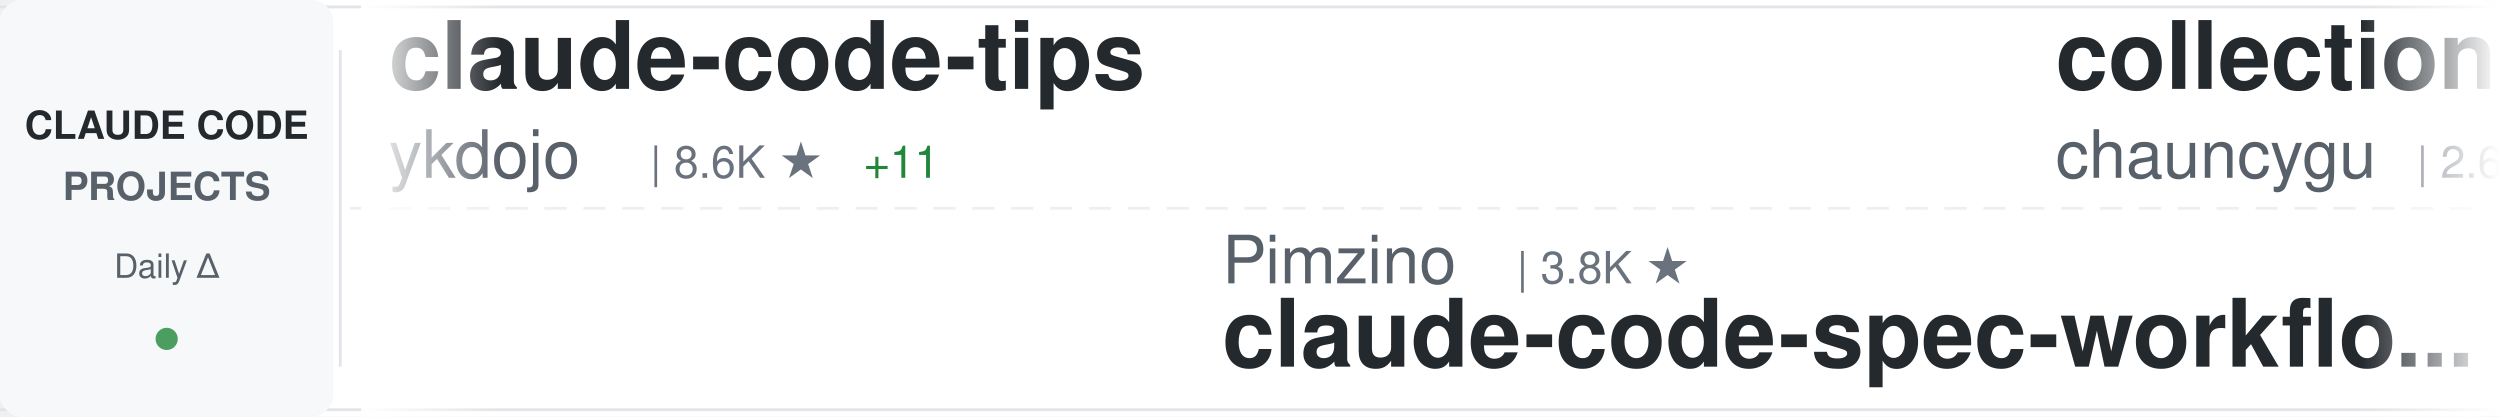
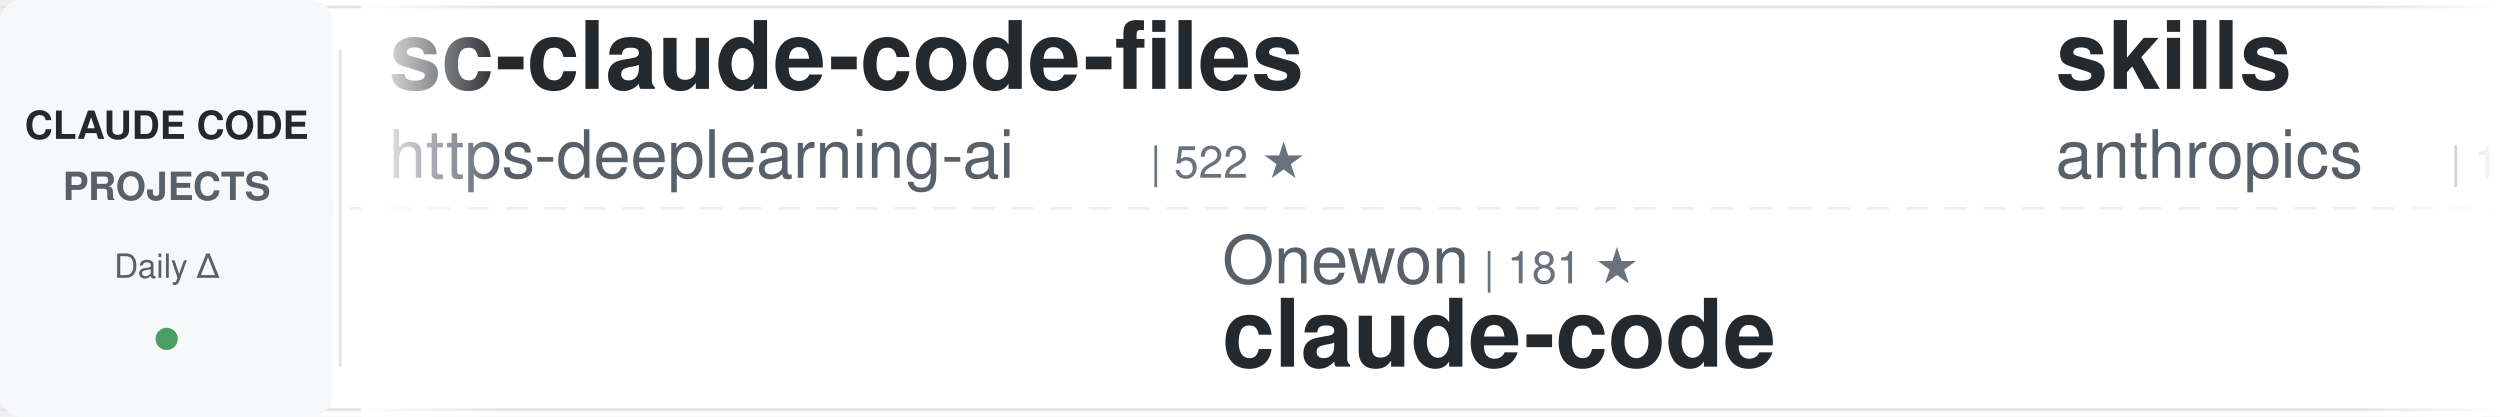
<svg xmlns="http://www.w3.org/2000/svg" width="900" height="150">
  <defs>
    <linearGradient id="awesomeLeftFade" x1="0%" y1="0%" x2="100%" y2="0%">
      <stop offset="0%" style="stop-color:#ffffff;stop-opacity:1" />
      <stop offset="100%" style="stop-color:#ffffff;stop-opacity:0" />
    </linearGradient>
    <linearGradient id="awesomeRightFade" x1="0%" y1="0%" x2="100%" y2="0%">
      <stop offset="0%" style="stop-color:#ffffff;stop-opacity:0" />
      <stop offset="100%" style="stop-color:#ffffff;stop-opacity:1" />
    </linearGradient>
  </defs>
  <rect width="900" height="150" fill="#ffffff" rx="8" />
  <rect x="0" y="2" width="900" height="1" fill="#e1e4e8" />
  <rect x="0" y="147" width="900" height="1" fill="#e1e4e8" />
  <line x1="0" y1="75" x2="900" y2="75" stroke="#e1e4e8" stroke-width="1" stroke-dasharray="8 6" opacity="0.6" />
  <rect x="0" y="0" width="120" height="150" fill="#f6f8fa" rx="8" />
  <text x="60" y="50" font-family="-apple-system, BlinkMacSystemFont, 'Segoe UI', Helvetica, Arial, sans-serif" font-size="14" font-weight="600" fill="#24292e" text-anchor="middle">CLAUDE CODE</text>
  <text x="60" y="72" font-family="-apple-system, BlinkMacSystemFont, 'Segoe UI', Helvetica, Arial, sans-serif" font-size="14" font-weight="600" fill="#586069" text-anchor="middle">PROJECTS</text>
  <text x="60" y="100" font-family="-apple-system, BlinkMacSystemFont, 'Segoe UI', Helvetica, Arial, sans-serif" font-size="12" font-weight="500" fill="#586069" text-anchor="middle">Daily Δ</text>
  <circle cx="60" cy="122" r="4" fill="#22863a" opacity="0.8" />
  <rect x="122" y="18" width="1" height="114" fill="#e1e4e8" />
  <clipPath id="awesomeTickerClip">
    <rect x="130" y="0" width="770" height="150" />
  </clipPath>
  <g clip-path="url(#awesomeTickerClip)">
    <g id="awesomeTickerItems">
      <animateTransform attributeName="transform" attributeType="XML" type="translate" from="0 0" to="-3000 0" dur="54s" repeatCount="indefinite" />
      <g transform="translate(0, 0)">
+         <text x="140" y="32" font-family="-apple-system, BlinkMacSystemFont, 'Segoe UI', Helvetica, Arial, sans-serif" font-size="34" font-weight="600" fill="#24292e">sc-claude-code-files</text>
+         <text x="140" y="64" font-family="-apple-system, BlinkMacSystemFont, 'Segoe UI', Helvetica, Arial, sans-serif" font-size="24" font-weight="400" fill="#586069">https-deeplearning-ai</text>
+         <text x="414" y="64" font-family="-apple-system, BlinkMacSystemFont, 'Segoe UI', Helvetica, Arial, sans-serif" font-size="16" font-weight="500" fill="#6a737d">| 522 ★</text>
+       </g>
+       <g transform="translate(300, 0)">
+         <text x="140" y="102" font-family="-apple-system, BlinkMacSystemFont, 'Segoe UI', Helvetica, Arial, sans-serif" font-size="24" font-weight="400" fill="#586069">Onewon</text>
+         <text x="234" y="102" font-family="-apple-system, BlinkMacSystemFont, 'Segoe UI', Helvetica, Arial, sans-serif" font-size="16" font-weight="500" fill="#6a737d">| 181 ★</text>
+         <text x="140" y="132" font-family="-apple-system, BlinkMacSystemFont, 'Segoe UI', Helvetica, Arial, sans-serif" font-size="34" font-weight="600" fill="#24292e">claude-code</text>
+       </g>
+       <g transform="translate(600, 0)">
+         <text x="140" y="32" font-family="-apple-system, BlinkMacSystemFont, 'Segoe UI', Helvetica, Arial, sans-serif" font-size="34" font-weight="600" fill="#24292e">skills</text>
+         <text x="140" y="64" font-family="-apple-system, BlinkMacSystemFont, 'Segoe UI', Helvetica, Arial, sans-serif" font-size="24" font-weight="400" fill="#586069">anthropics</text>
+         <text x="282" y="64" font-family="-apple-system, BlinkMacSystemFont, 'Segoe UI', Helvetica, Arial, sans-serif" font-size="16" font-weight="500" fill="#6a737d">| 147.5K ★</text>
+         <text x="377" y="64" font-family="-apple-system, BlinkMacSystemFont, 'Segoe UI', Helvetica, Arial, sans-serif" font-size="16" font-weight="500" fill="#22863a"> +319</text>
+       </g>
+       <g transform="translate(900, 0)">
+         <text x="140" y="102" font-family="-apple-system, BlinkMacSystemFont, 'Segoe UI', Helvetica, Arial, sans-serif" font-size="24" font-weight="400" fill="#586069">jqueryscript</text>
+         <text x="306" y="102" font-family="-apple-system, BlinkMacSystemFont, 'Segoe UI', Helvetica, Arial, sans-serif" font-size="16" font-weight="500" fill="#6a737d">| 412 ★</text>
+         <text x="374" y="102" font-family="-apple-system, BlinkMacSystemFont, 'Segoe UI', Helvetica, Arial, sans-serif" font-size="16" font-weight="500" fill="#22863a"> +4</text>
+         <text x="140" y="132" font-family="-apple-system, BlinkMacSystemFont, 'Segoe UI', Helvetica, Arial, sans-serif" font-size="34" font-weight="600" fill="#24292e">awesome-claude-code</text>
+       </g>
+       <g transform="translate(1200, 0)">
        <text x="140" y="32" font-family="-apple-system, BlinkMacSystemFont, 'Segoe UI', Helvetica, Arial, sans-serif" font-size="34" font-weight="600" fill="#24292e">claude-code-tips</text>
        <text x="140" y="64" font-family="-apple-system, BlinkMacSystemFont, 'Segoe UI', Helvetica, Arial, sans-serif" font-size="24" font-weight="400" fill="#586069">ykdojo</text>
        <text x="234" y="64" font-family="-apple-system, BlinkMacSystemFont, 'Segoe UI', Helvetica, Arial, sans-serif" font-size="16" font-weight="500" fill="#6a737d">| 8.6K ★</text>
-         <text x="311" y="64" font-family="-apple-system, BlinkMacSystemFont, 'Segoe UI', Helvetica, Arial, sans-serif" font-size="16" font-weight="500" fill="#22863a"> +11</text>
+         <text x="311" y="64" font-family="-apple-system, BlinkMacSystemFont, 'Segoe UI', Helvetica, Arial, sans-serif" font-size="16" font-weight="500" fill="#22863a"> +8</text>
      </g>
-       <g transform="translate(300, 0)">
-         <text x="140" y="102" font-family="-apple-system, BlinkMacSystemFont, 'Segoe UI', Helvetica, Arial, sans-serif" font-size="24" font-weight="400" fill="#586069">Pimzino</text>
-         <text x="246" y="102" font-family="-apple-system, BlinkMacSystemFont, 'Segoe UI', Helvetica, Arial, sans-serif" font-size="16" font-weight="500" fill="#6a737d">| 3.8K ★</text>
-         <text x="140" y="132" font-family="-apple-system, BlinkMacSystemFont, 'Segoe UI', Helvetica, Arial, sans-serif" font-size="34" font-weight="600" fill="#24292e">claude-code-spec-workflo...</text>
+       <g transform="translate(1500, 0)">
+         <text x="140" y="102" font-family="-apple-system, BlinkMacSystemFont, 'Segoe UI', Helvetica, Arial, sans-serif" font-size="24" font-weight="400" fill="#586069">Alishahryar1</text>
+         <text x="306" y="102" font-family="-apple-system, BlinkMacSystemFont, 'Segoe UI', Helvetica, Arial, sans-serif" font-size="16" font-weight="500" fill="#6a737d">| 33.0K ★</text>
+         <text x="392" y="102" font-family="-apple-system, BlinkMacSystemFont, 'Segoe UI', Helvetica, Arial, sans-serif" font-size="16" font-weight="500" fill="#22863a"> +229</text>
+         <text x="140" y="132" font-family="-apple-system, BlinkMacSystemFont, 'Segoe UI', Helvetica, Arial, sans-serif" font-size="34" font-weight="600" fill="#24292e">free-claude-code</text>
      </g>
-       <g transform="translate(600, 0)">
+       <g transform="translate(1800, 0)">
        <text x="140" y="32" font-family="-apple-system, BlinkMacSystemFont, 'Segoe UI', Helvetica, Arial, sans-serif" font-size="34" font-weight="600" fill="#24292e">collection-claude-code-s...</text>
        <text x="140" y="64" font-family="-apple-system, BlinkMacSystemFont, 'Segoe UI', Helvetica, Arial, sans-serif" font-size="24" font-weight="400" fill="#586069">chauncygu</text>
        <text x="270" y="64" font-family="-apple-system, BlinkMacSystemFont, 'Segoe UI', Helvetica, Arial, sans-serif" font-size="16" font-weight="500" fill="#6a737d">| 2.6K ★</text>
-         <text x="347" y="64" font-family="-apple-system, BlinkMacSystemFont, 'Segoe UI', Helvetica, Arial, sans-serif" font-size="16" font-weight="500" fill="#22863a"> +7</text>
-       </g>
-       <g transform="translate(900, 0)">
-         <text x="140" y="102" font-family="-apple-system, BlinkMacSystemFont, 'Segoe UI', Helvetica, Arial, sans-serif" font-size="24" font-weight="400" fill="#586069">Maciek-roboblog</text>
-         <text x="342" y="102" font-family="-apple-system, BlinkMacSystemFont, 'Segoe UI', Helvetica, Arial, sans-serif" font-size="16" font-weight="500" fill="#6a737d">| 8.1K ★</text>
-         <text x="419" y="102" font-family="-apple-system, BlinkMacSystemFont, 'Segoe UI', Helvetica, Arial, sans-serif" font-size="16" font-weight="500" fill="#22863a"> +2</text>
-         <text x="140" y="132" font-family="-apple-system, BlinkMacSystemFont, 'Segoe UI', Helvetica, Arial, sans-serif" font-size="34" font-weight="600" fill="#24292e">Claude-Code-Usage-Monito...</text>
-       </g>
-       <g transform="translate(1200, 0)">
-         <text x="140" y="32" font-family="-apple-system, BlinkMacSystemFont, 'Segoe UI', Helvetica, Arial, sans-serif" font-size="34" font-weight="600" fill="#24292e">claude-code</text>
-         <text x="140" y="64" font-family="-apple-system, BlinkMacSystemFont, 'Segoe UI', Helvetica, Arial, sans-serif" font-size="24" font-weight="400" fill="#586069">xorespesp</text>
-         <text x="270" y="64" font-family="-apple-system, BlinkMacSystemFont, 'Segoe UI', Helvetica, Arial, sans-serif" font-size="16" font-weight="500" fill="#6a737d">| 226 ★</text>
-       </g>
-       <g transform="translate(1500, 0)">
-         <text x="140" y="102" font-family="-apple-system, BlinkMacSystemFont, 'Segoe UI', Helvetica, Arial, sans-serif" font-size="24" font-weight="400" fill="#586069">davila7</text>
-         <text x="246" y="102" font-family="-apple-system, BlinkMacSystemFont, 'Segoe UI', Helvetica, Arial, sans-serif" font-size="16" font-weight="500" fill="#6a737d">| 27.8K ★</text>
-         <text x="332" y="102" font-family="-apple-system, BlinkMacSystemFont, 'Segoe UI', Helvetica, Arial, sans-serif" font-size="16" font-weight="500" fill="#22863a"> +16</text>
-         <text x="140" y="132" font-family="-apple-system, BlinkMacSystemFont, 'Segoe UI', Helvetica, Arial, sans-serif" font-size="34" font-weight="600" fill="#24292e">claude-code-templates</text>
-       </g>
-       <g transform="translate(1800, 0)">
-         <text x="140" y="32" font-family="-apple-system, BlinkMacSystemFont, 'Segoe UI', Helvetica, Arial, sans-serif" font-size="34" font-weight="600" fill="#24292e">claude-code-sourcemap</text>
-         <text x="140" y="64" font-family="-apple-system, BlinkMacSystemFont, 'Segoe UI', Helvetica, Arial, sans-serif" font-size="24" font-weight="400" fill="#586069">ChinaSiro</text>
-         <text x="270" y="64" font-family="-apple-system, BlinkMacSystemFont, 'Segoe UI', Helvetica, Arial, sans-serif" font-size="16" font-weight="500" fill="#6a737d">| 9.3K ★</text>
-         <text x="347" y="64" font-family="-apple-system, BlinkMacSystemFont, 'Segoe UI', Helvetica, Arial, sans-serif" font-size="16" font-weight="500" fill="#22863a"> +7</text>
+         <text x="347" y="64" font-family="-apple-system, BlinkMacSystemFont, 'Segoe UI', Helvetica, Arial, sans-serif" font-size="16" font-weight="500" fill="#22863a"> +8</text>
      </g>
      <g transform="translate(2100, 0)">
-         <text x="140" y="102" font-family="-apple-system, BlinkMacSystemFont, 'Segoe UI', Helvetica, Arial, sans-serif" font-size="24" font-weight="400" fill="#586069">ghuntley</text>
-         <text x="258" y="102" font-family="-apple-system, BlinkMacSystemFont, 'Segoe UI', Helvetica, Arial, sans-serif" font-size="16" font-weight="500" fill="#6a737d">| 980 ★</text>
-         <text x="140" y="132" font-family="-apple-system, BlinkMacSystemFont, 'Segoe UI', Helvetica, Arial, sans-serif" font-size="34" font-weight="600" fill="#24292e">claude-code-source-code-...</text>
+         <text x="140" y="102" font-family="-apple-system, BlinkMacSystemFont, 'Segoe UI', Helvetica, Arial, sans-serif" font-size="24" font-weight="400" fill="#586069">SeemSeam</text>
+         <text x="258" y="102" font-family="-apple-system, BlinkMacSystemFont, 'Segoe UI', Helvetica, Arial, sans-serif" font-size="16" font-weight="500" fill="#6a737d">| 2.9K ★</text>
+         <text x="335" y="102" font-family="-apple-system, BlinkMacSystemFont, 'Segoe UI', Helvetica, Arial, sans-serif" font-size="16" font-weight="500" fill="#22863a"> +9</text>
+         <text x="140" y="132" font-family="-apple-system, BlinkMacSystemFont, 'Segoe UI', Helvetica, Arial, sans-serif" font-size="34" font-weight="600" fill="#24292e">claude_codex_bridge</text>
      </g>
      <g transform="translate(2400, 0)">
-         <text x="140" y="32" font-family="-apple-system, BlinkMacSystemFont, 'Segoe UI', Helvetica, Arial, sans-serif" font-size="34" font-weight="600" fill="#24292e">claude-code-source</text>
-         <text x="140" y="64" font-family="-apple-system, BlinkMacSystemFont, 'Segoe UI', Helvetica, Arial, sans-serif" font-size="24" font-weight="400" fill="#586069">JrCx7scC</text>
-         <text x="258" y="64" font-family="-apple-system, BlinkMacSystemFont, 'Segoe UI', Helvetica, Arial, sans-serif" font-size="16" font-weight="500" fill="#6a737d">| 370 ★</text>
+         <text x="140" y="32" font-family="-apple-system, BlinkMacSystemFont, 'Segoe UI', Helvetica, Arial, sans-serif" font-size="34" font-weight="600" fill="#24292e">claude-code-spec-workflo...</text>
+         <text x="140" y="64" font-family="-apple-system, BlinkMacSystemFont, 'Segoe UI', Helvetica, Arial, sans-serif" font-size="24" font-weight="400" fill="#586069">Pimzino</text>
+         <text x="246" y="64" font-family="-apple-system, BlinkMacSystemFont, 'Segoe UI', Helvetica, Arial, sans-serif" font-size="16" font-weight="500" fill="#6a737d">| 3.8K ★</text>
      </g>
      <g transform="translate(2700, 0)">
-         <text x="140" y="102" font-family="-apple-system, BlinkMacSystemFont, 'Segoe UI', Helvetica, Arial, sans-serif" font-size="24" font-weight="400" fill="#586069">darcyegb</text>
-         <text x="258" y="102" font-family="-apple-system, BlinkMacSystemFont, 'Segoe UI', Helvetica, Arial, sans-serif" font-size="16" font-weight="500" fill="#6a737d">| 715 ★</text>
-         <text x="140" y="132" font-family="-apple-system, BlinkMacSystemFont, 'Segoe UI', Helvetica, Arial, sans-serif" font-size="34" font-weight="600" fill="#24292e">ClaudeCodeAgents</text>
+         <text x="140" y="102" font-family="-apple-system, BlinkMacSystemFont, 'Segoe UI', Helvetica, Arial, sans-serif" font-size="24" font-weight="400" fill="#586069">diet103</text>
+         <text x="246" y="102" font-family="-apple-system, BlinkMacSystemFont, 'Segoe UI', Helvetica, Arial, sans-serif" font-size="16" font-weight="500" fill="#6a737d">| 9.7K ★</text>
+         <text x="323" y="102" font-family="-apple-system, BlinkMacSystemFont, 'Segoe UI', Helvetica, Arial, sans-serif" font-size="16" font-weight="500" fill="#22863a"> +1</text>
+         <text x="140" y="132" font-family="-apple-system, BlinkMacSystemFont, 'Segoe UI', Helvetica, Arial, sans-serif" font-size="34" font-weight="600" fill="#24292e">claude-code-infrastructu...</text>
      </g>
      <g transform="translate(3000, 0)">
-         <text x="140" y="32" font-family="-apple-system, BlinkMacSystemFont, 'Segoe UI', Helvetica, Arial, sans-serif" font-size="34" font-weight="600" fill="#24292e">claude-code-tips</text>
-         <text x="140" y="64" font-family="-apple-system, BlinkMacSystemFont, 'Segoe UI', Helvetica, Arial, sans-serif" font-size="24" font-weight="400" fill="#586069">ykdojo</text>
-         <text x="234" y="64" font-family="-apple-system, BlinkMacSystemFont, 'Segoe UI', Helvetica, Arial, sans-serif" font-size="16" font-weight="500" fill="#6a737d">| 8.6K ★</text>
-         <text x="311" y="64" font-family="-apple-system, BlinkMacSystemFont, 'Segoe UI', Helvetica, Arial, sans-serif" font-size="16" font-weight="500" fill="#22863a"> +11</text>
+         <text x="140" y="32" font-family="-apple-system, BlinkMacSystemFont, 'Segoe UI', Helvetica, Arial, sans-serif" font-size="34" font-weight="600" fill="#24292e">sc-claude-code-files</text>
+         <text x="140" y="64" font-family="-apple-system, BlinkMacSystemFont, 'Segoe UI', Helvetica, Arial, sans-serif" font-size="24" font-weight="400" fill="#586069">https-deeplearning-ai</text>
+         <text x="414" y="64" font-family="-apple-system, BlinkMacSystemFont, 'Segoe UI', Helvetica, Arial, sans-serif" font-size="16" font-weight="500" fill="#6a737d">| 522 ★</text>
      </g>
      <g transform="translate(3300, 0)">
-         <text x="140" y="102" font-family="-apple-system, BlinkMacSystemFont, 'Segoe UI', Helvetica, Arial, sans-serif" font-size="24" font-weight="400" fill="#586069">Pimzino</text>
-         <text x="246" y="102" font-family="-apple-system, BlinkMacSystemFont, 'Segoe UI', Helvetica, Arial, sans-serif" font-size="16" font-weight="500" fill="#6a737d">| 3.8K ★</text>
-         <text x="140" y="132" font-family="-apple-system, BlinkMacSystemFont, 'Segoe UI', Helvetica, Arial, sans-serif" font-size="34" font-weight="600" fill="#24292e">claude-code-spec-workflo...</text>
+         <text x="140" y="102" font-family="-apple-system, BlinkMacSystemFont, 'Segoe UI', Helvetica, Arial, sans-serif" font-size="24" font-weight="400" fill="#586069">Onewon</text>
+         <text x="234" y="102" font-family="-apple-system, BlinkMacSystemFont, 'Segoe UI', Helvetica, Arial, sans-serif" font-size="16" font-weight="500" fill="#6a737d">| 181 ★</text>
+         <text x="140" y="132" font-family="-apple-system, BlinkMacSystemFont, 'Segoe UI', Helvetica, Arial, sans-serif" font-size="34" font-weight="600" fill="#24292e">claude-code</text>
      </g>
      <g transform="translate(3600, 0)">
-         <text x="140" y="32" font-family="-apple-system, BlinkMacSystemFont, 'Segoe UI', Helvetica, Arial, sans-serif" font-size="34" font-weight="600" fill="#24292e">collection-claude-code-s...</text>
-         <text x="140" y="64" font-family="-apple-system, BlinkMacSystemFont, 'Segoe UI', Helvetica, Arial, sans-serif" font-size="24" font-weight="400" fill="#586069">chauncygu</text>
-         <text x="270" y="64" font-family="-apple-system, BlinkMacSystemFont, 'Segoe UI', Helvetica, Arial, sans-serif" font-size="16" font-weight="500" fill="#6a737d">| 2.6K ★</text>
-         <text x="347" y="64" font-family="-apple-system, BlinkMacSystemFont, 'Segoe UI', Helvetica, Arial, sans-serif" font-size="16" font-weight="500" fill="#22863a"> +7</text>
+         <text x="140" y="32" font-family="-apple-system, BlinkMacSystemFont, 'Segoe UI', Helvetica, Arial, sans-serif" font-size="34" font-weight="600" fill="#24292e">skills</text>
+         <text x="140" y="64" font-family="-apple-system, BlinkMacSystemFont, 'Segoe UI', Helvetica, Arial, sans-serif" font-size="24" font-weight="400" fill="#586069">anthropics</text>
+         <text x="282" y="64" font-family="-apple-system, BlinkMacSystemFont, 'Segoe UI', Helvetica, Arial, sans-serif" font-size="16" font-weight="500" fill="#6a737d">| 147.5K ★</text>
+         <text x="377" y="64" font-family="-apple-system, BlinkMacSystemFont, 'Segoe UI', Helvetica, Arial, sans-serif" font-size="16" font-weight="500" fill="#22863a"> +319</text>
      </g>
      <g transform="translate(3900, 0)">
-         <text x="140" y="102" font-family="-apple-system, BlinkMacSystemFont, 'Segoe UI', Helvetica, Arial, sans-serif" font-size="24" font-weight="400" fill="#586069">Maciek-roboblog</text>
-         <text x="342" y="102" font-family="-apple-system, BlinkMacSystemFont, 'Segoe UI', Helvetica, Arial, sans-serif" font-size="16" font-weight="500" fill="#6a737d">| 8.1K ★</text>
-         <text x="419" y="102" font-family="-apple-system, BlinkMacSystemFont, 'Segoe UI', Helvetica, Arial, sans-serif" font-size="16" font-weight="500" fill="#22863a"> +2</text>
-         <text x="140" y="132" font-family="-apple-system, BlinkMacSystemFont, 'Segoe UI', Helvetica, Arial, sans-serif" font-size="34" font-weight="600" fill="#24292e">Claude-Code-Usage-Monito...</text>
+         <text x="140" y="102" font-family="-apple-system, BlinkMacSystemFont, 'Segoe UI', Helvetica, Arial, sans-serif" font-size="24" font-weight="400" fill="#586069">jqueryscript</text>
+         <text x="306" y="102" font-family="-apple-system, BlinkMacSystemFont, 'Segoe UI', Helvetica, Arial, sans-serif" font-size="16" font-weight="500" fill="#6a737d">| 412 ★</text>
+         <text x="374" y="102" font-family="-apple-system, BlinkMacSystemFont, 'Segoe UI', Helvetica, Arial, sans-serif" font-size="16" font-weight="500" fill="#22863a"> +4</text>
+         <text x="140" y="132" font-family="-apple-system, BlinkMacSystemFont, 'Segoe UI', Helvetica, Arial, sans-serif" font-size="34" font-weight="600" fill="#24292e">awesome-claude-code</text>
      </g>
    </g>
  </g>
  <rect x="130" y="0" width="50" height="150" fill="url(#awesomeLeftFade)" />
  <rect x="850" y="0" width="50" height="150" fill="url(#awesomeRightFade)" />
</svg>
